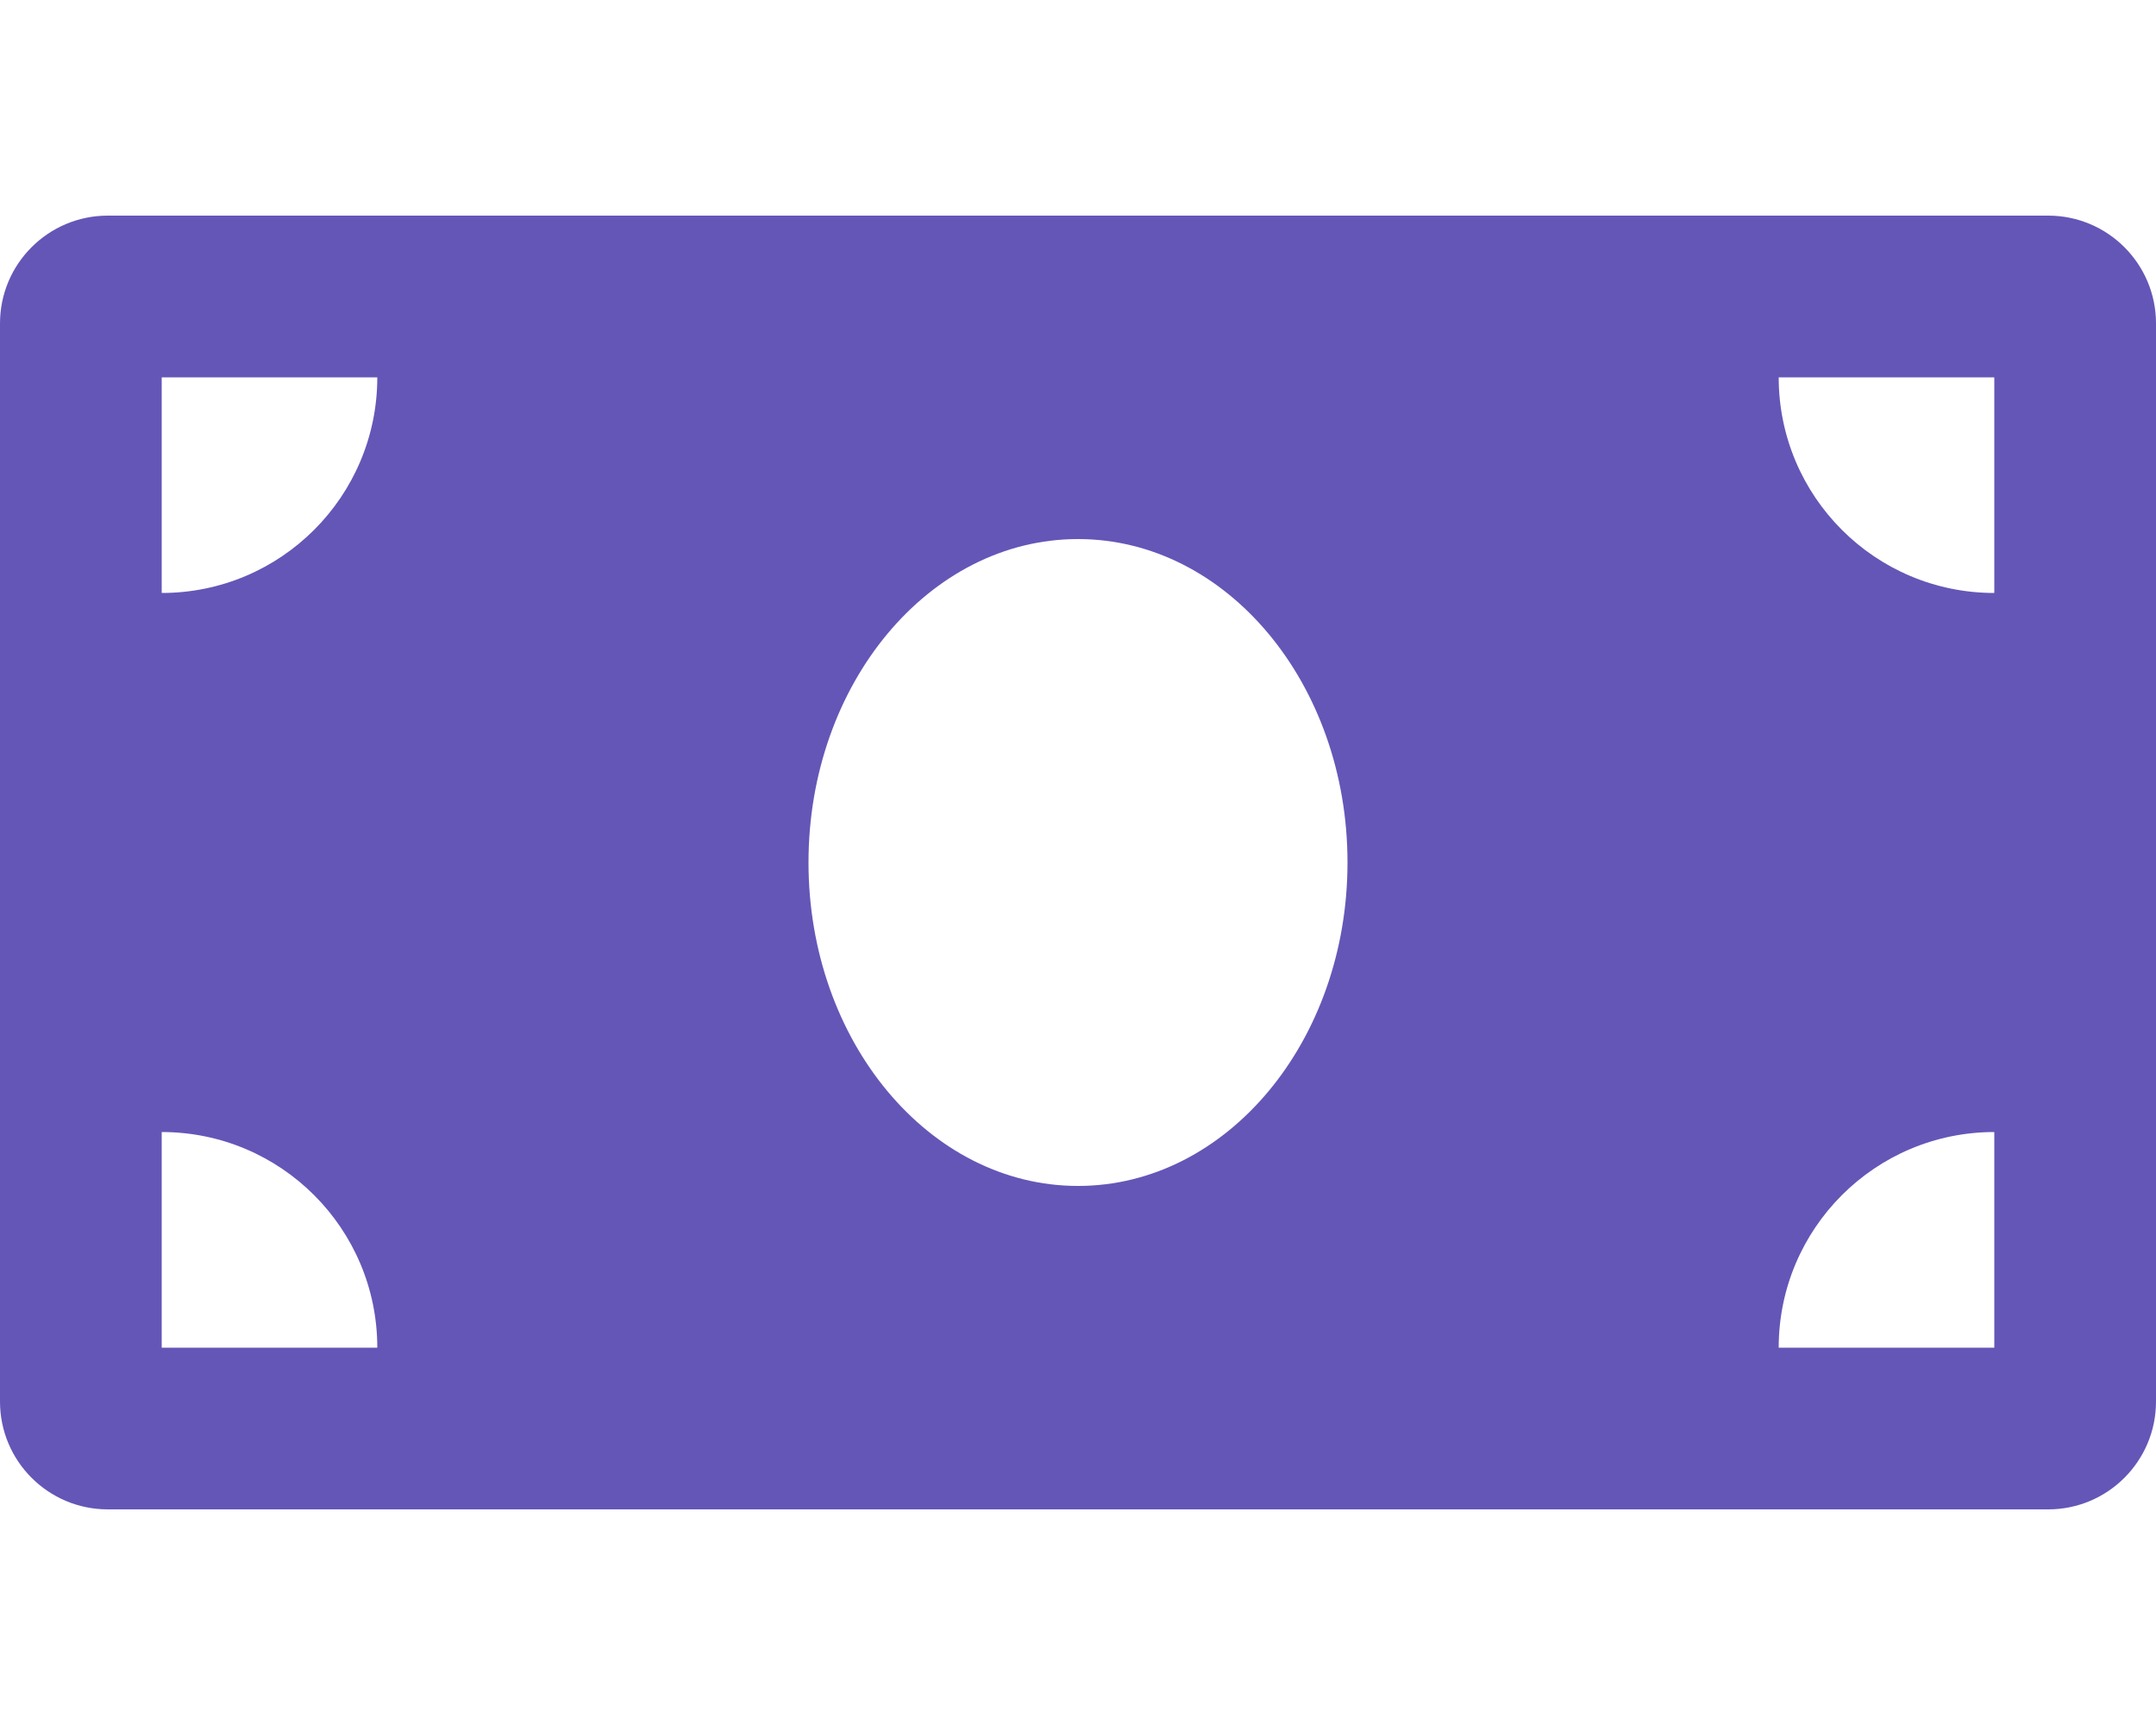
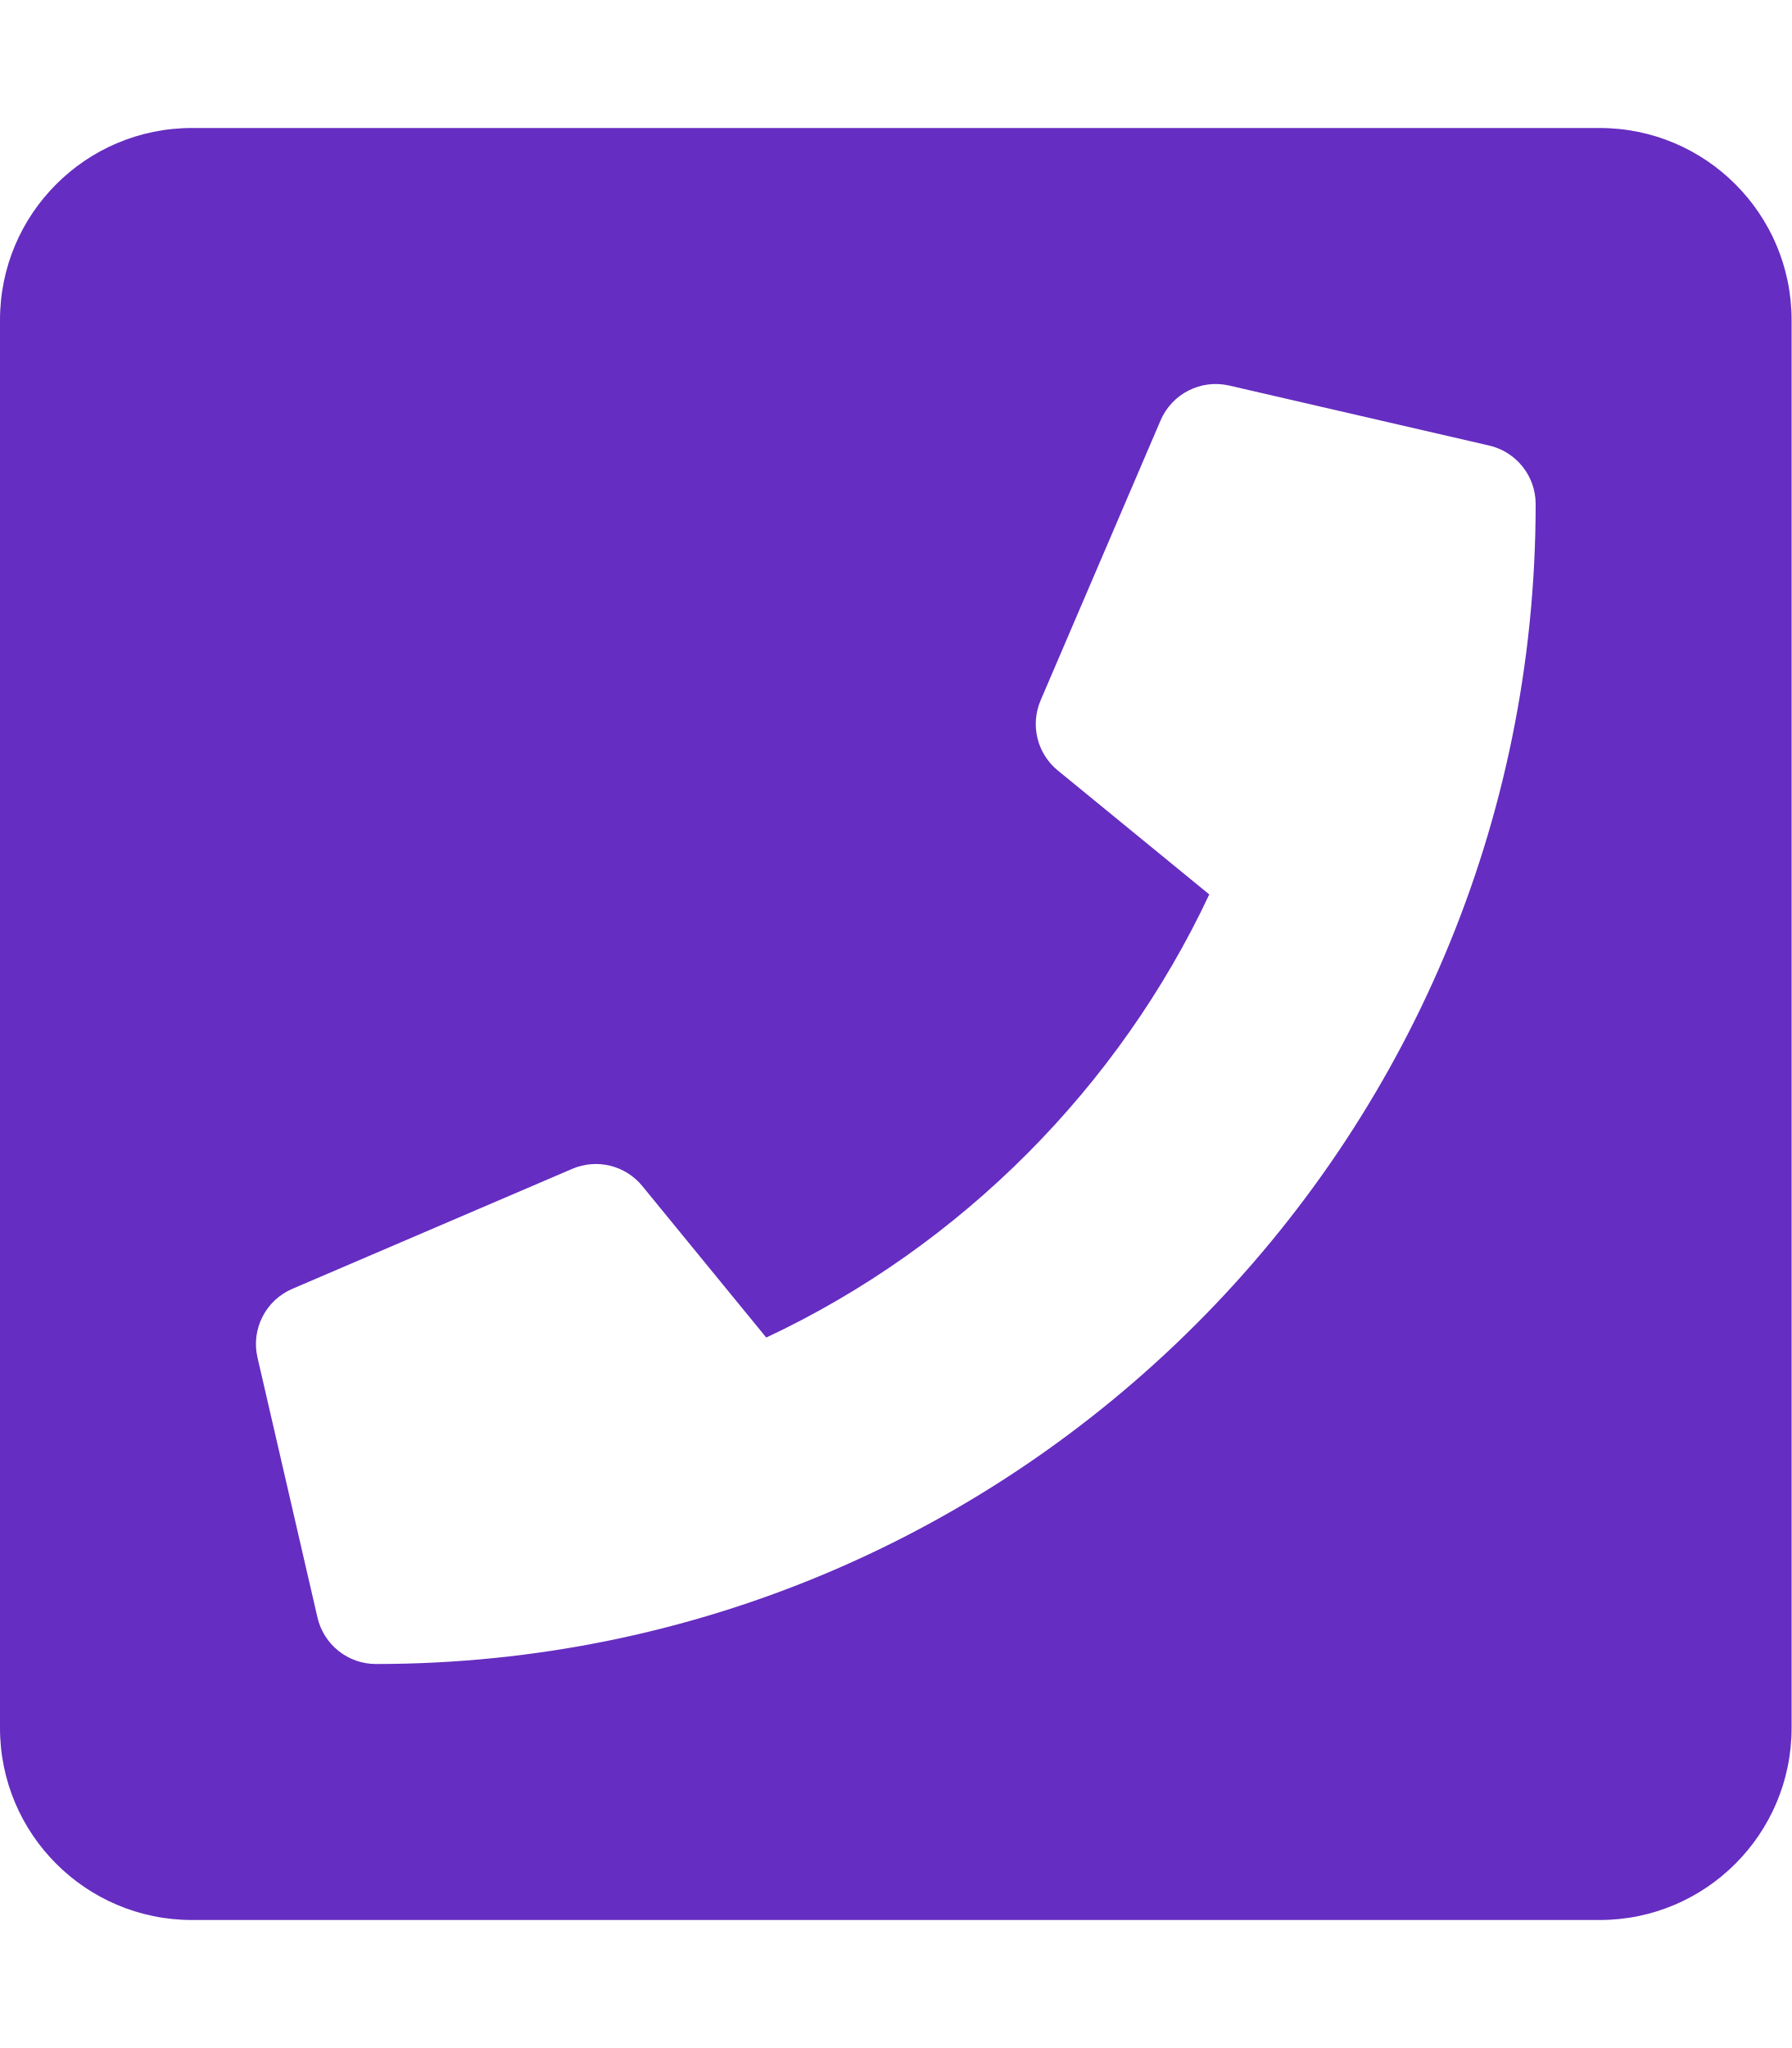
- <svg xmlns="http://www.w3.org/2000/svg" style="fill:#6456B7;" viewBox="0 0 640 512">
-   <path d="M608 64H32C14.33 64 0 78.33 0 96v320c0 17.67 14.33 32 32 32h576c17.67 0 32-14.33 32-32V96c0-17.67-14.33-32-32-32zM48 400v-64c35.35 0 64 28.65 64 64H48zm0-224v-64h64c0 35.35-28.65 64-64 64zm272 176c-44.19 0-80-42.99-80-96 0-53.02 35.82-96 80-96s80 42.98 80 96c0 53.03-35.83 96-80 96zm272 48h-64c0-35.35 28.65-64 64-64v64zm0-224c-35.35 0-64-28.65-64-64h64v64z" />
+ <svg xmlns="http://www.w3.org/2000/svg" style="fill:#652DC1;" viewBox="0 0 448 512">
+   <path d="M400 32H48C21.49 32 0 53.49 0 80v352c0 26.51 21.49 48 48 48h352c26.51 0 48-21.49 48-48V80c0-26.51-21.49-48-48-48zM94 416c-7.033 0-13.057-4.873-14.616-11.627l-14.998-65a15 15 0 0 1 8.707-17.16l69.998-29.999a15 15 0 0 1 17.518 4.289l30.997 37.885c48.944-22.963 88.297-62.858 110.781-110.78l-37.886-30.997a15.001 15.001 0 0 1-4.289-17.518l30-69.998a15 15 0 0 1 17.16-8.707l65 14.998A14.997 14.997 0 0 1 384 126c0 160.292-129.945 290-290 290z" />
</svg>
